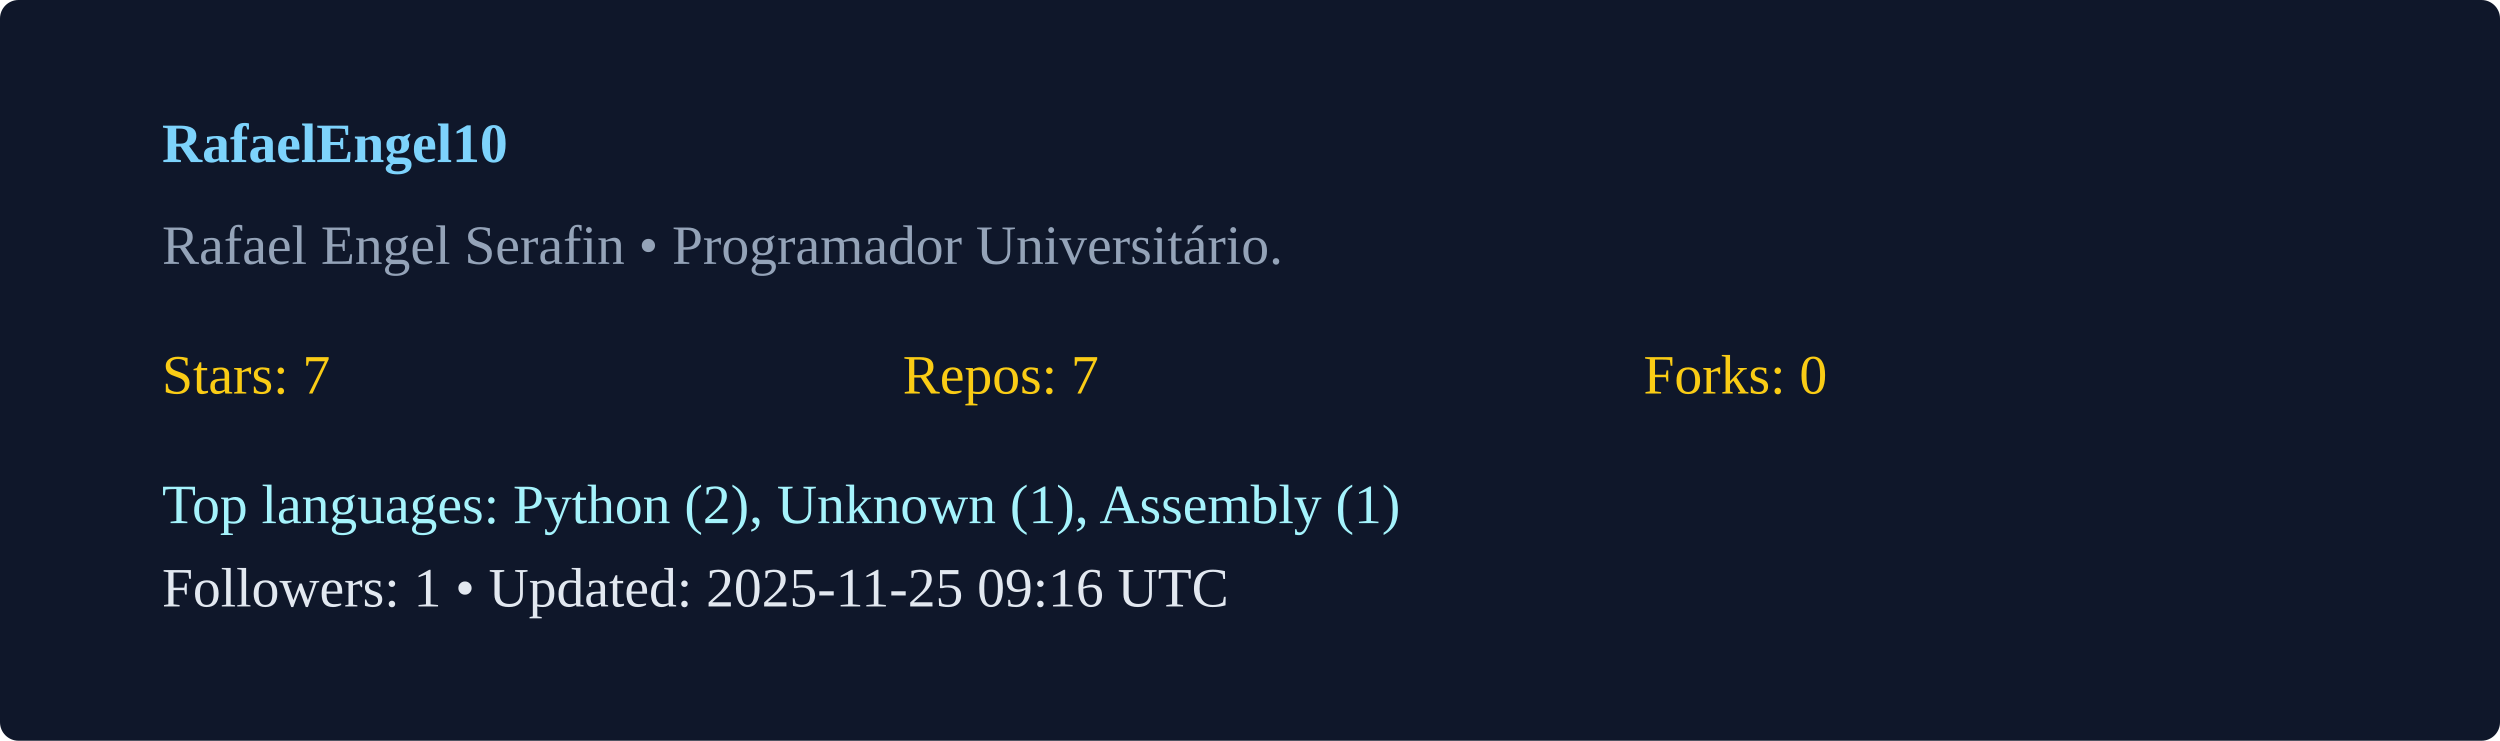
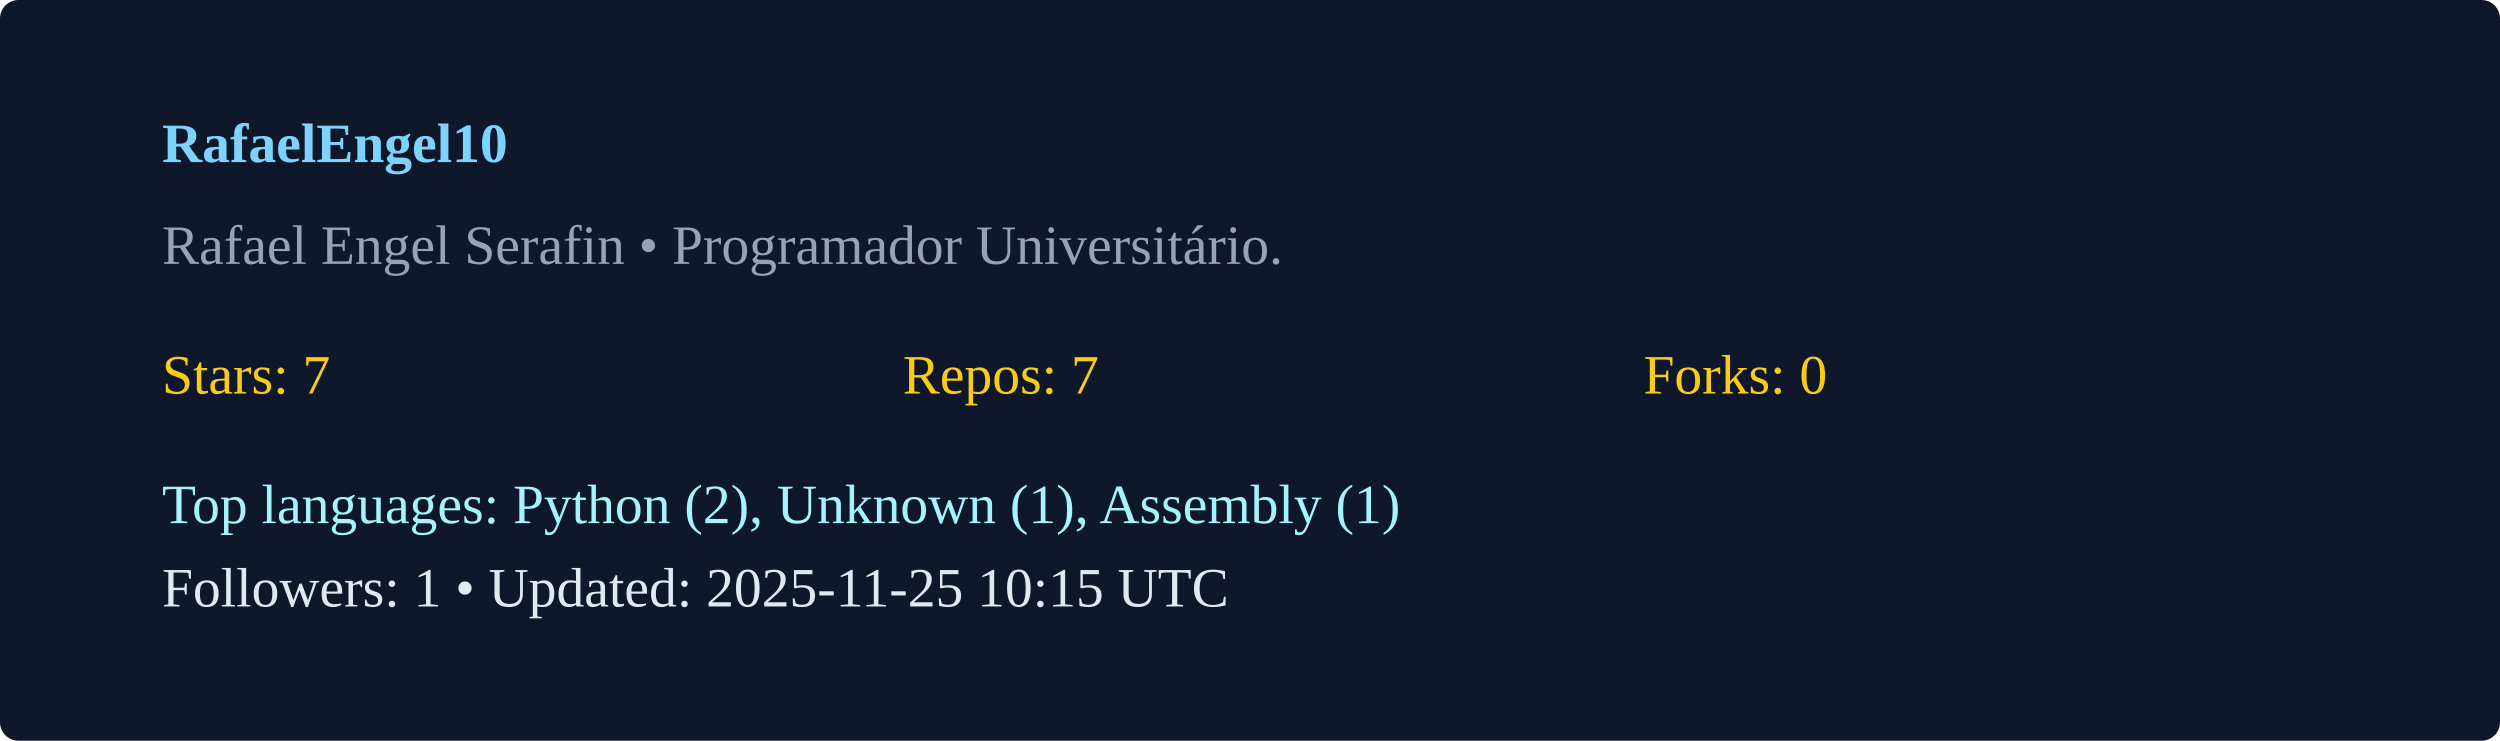
<svg xmlns="http://www.w3.org/2000/svg" width="540" height="160" viewBox="0 0 540 160">
  <rect width="100%" height="100%" rx="4" fill="#0f172a" />
  <g transform="translate(35,35)">
    <text x="0" y="0" fill="#7dd3fc" font-weight="600">RafaelEngel10</text>
    <text x="0" y="22" fill="#94a3b8">Rafael Engel Serafin  • Programador Universitário. </text>
    <g transform="translate(0,50)">
      <text x="0" y="0" fill="#facc15">Stars: 7</text>
      <text x="160" y="0" fill="#facc15">Repos: 7</text>
      <text x="320" y="0" fill="#facc15">Forks: 0</text>
      <text x="0" y="28" fill="#a5f3fc">Top languages: Python (2), Unknown (1), Assembly (1)</text>
-       <text x="0" y="46" fill="#e2e8f0">Followers: 1 • Updated: 2025-11-25 09:16 UTC</text>
+       <text x="0" y="46" fill="#e2e8f0">Followers: 1 • Updated: 2025-11-25 10:15 UTC</text>
    </g>
  </g>
</svg>
